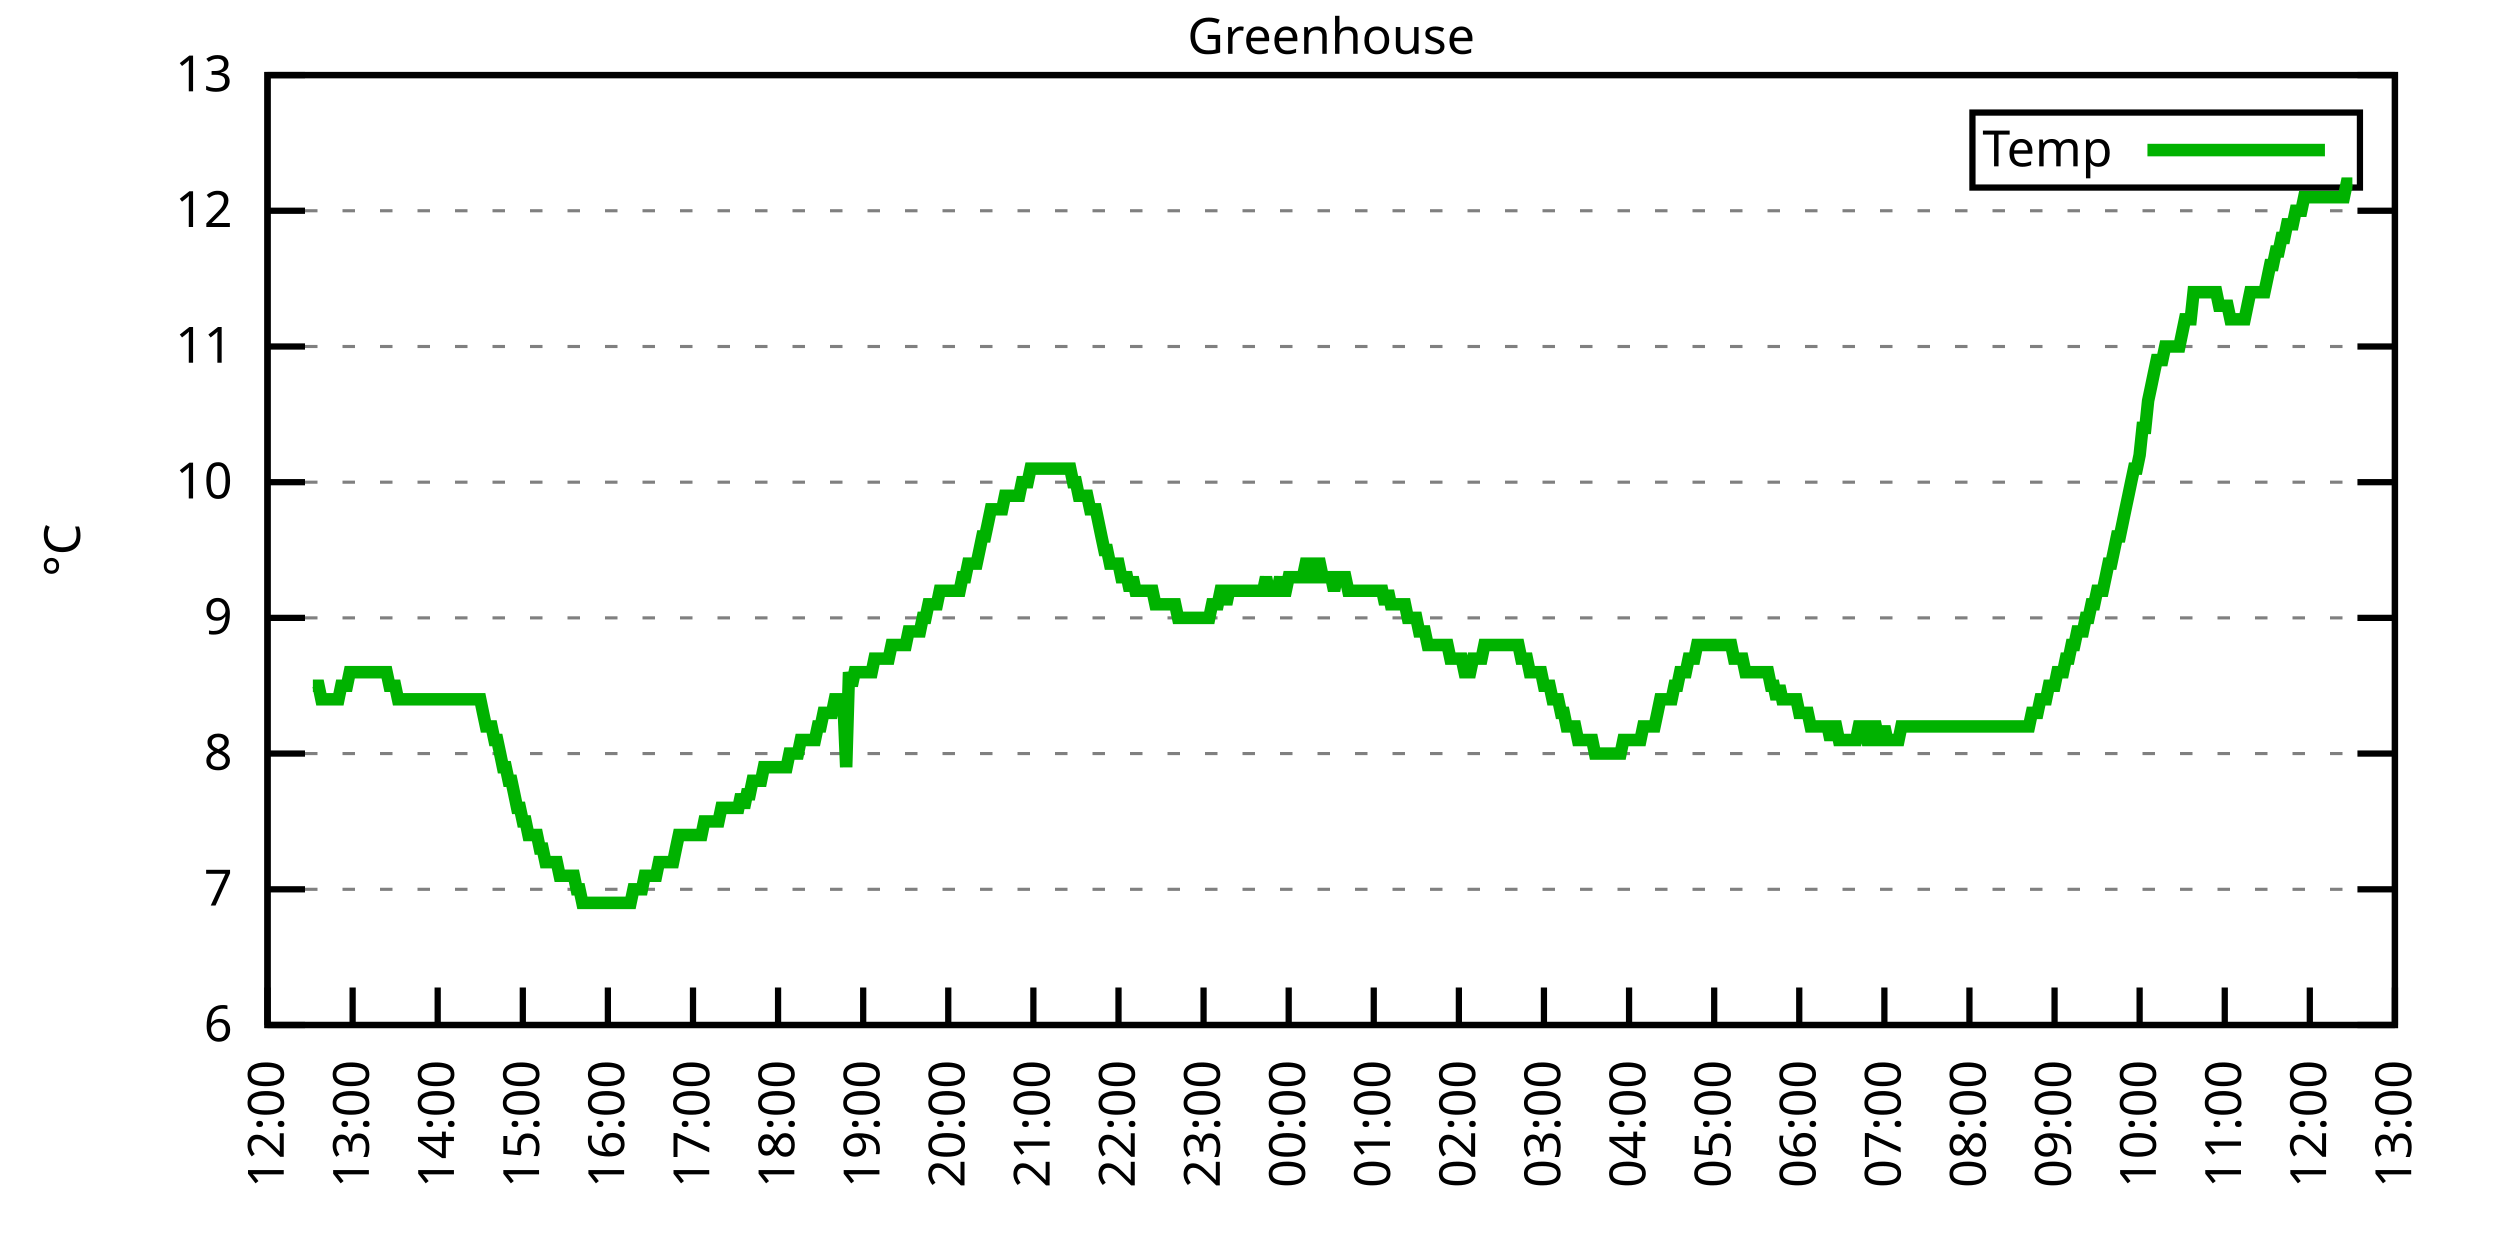
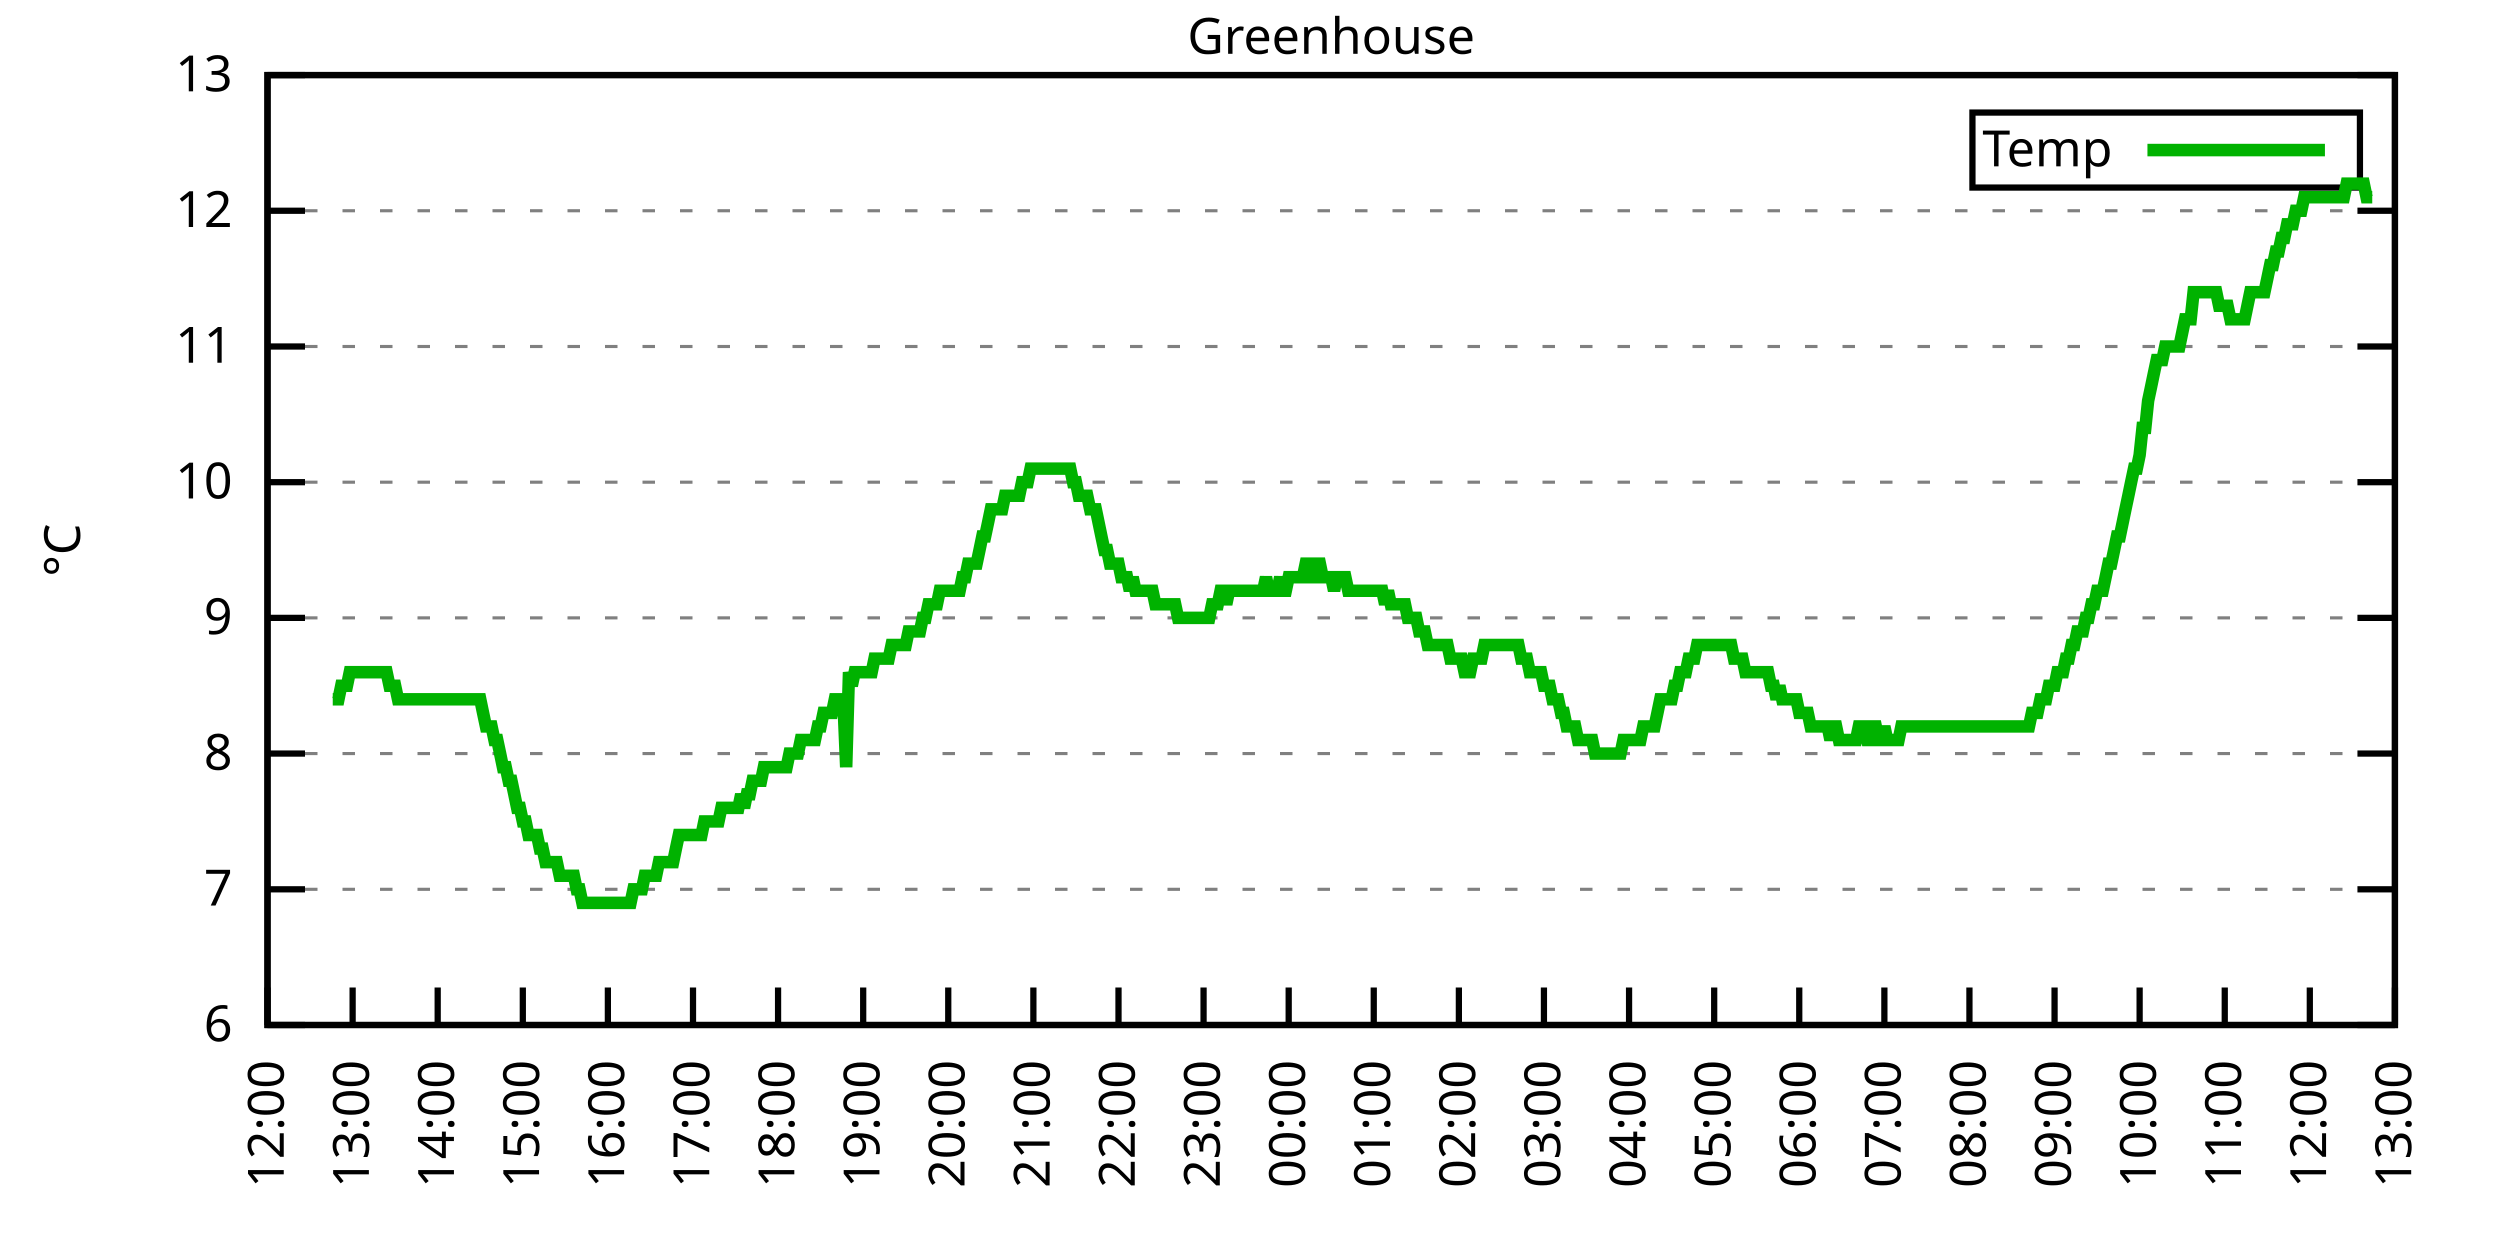
<svg xmlns="http://www.w3.org/2000/svg" xmlns:xlink="http://www.w3.org/1999/xlink" width="400" height="200" viewBox="0 0 400 200">
  <g id="gnuplot_canvas">
    <rect x="0" y="0" width="400" height="200" fill="none" />
    <defs>
      <circle id="gpDot" r="0.5" stroke-width="0.5" stroke="currentColor" />
      <path id="gpPt0" stroke-width="0.333" stroke="currentColor" d="M-1,0 h2 M0,-1 v2" />
      <path id="gpPt1" stroke-width="0.333" stroke="currentColor" d="M-1,-1 L1,1 M1,-1 L-1,1" />
      <path id="gpPt2" stroke-width="0.333" stroke="currentColor" d="M-1,0 L1,0 M0,-1 L0,1 M-1,-1 L1,1 M-1,1 L1,-1" />
      <rect id="gpPt3" stroke-width="0.333" stroke="currentColor" x="-1" y="-1" width="2" height="2" />
      <rect id="gpPt4" stroke-width="0.333" stroke="currentColor" fill="currentColor" x="-1" y="-1" width="2" height="2" />
      <circle id="gpPt5" stroke-width="0.333" stroke="currentColor" cx="0" cy="0" r="1" />
      <use xlink:href="#gpPt5" id="gpPt6" fill="currentColor" stroke="none" />
      <path id="gpPt7" stroke-width="0.333" stroke="currentColor" d="M0,-1.33 L-1.33,0.67 L1.33,0.67 z" />
      <use xlink:href="#gpPt7" id="gpPt8" fill="currentColor" stroke="none" />
      <use xlink:href="#gpPt7" id="gpPt9" stroke="currentColor" transform="rotate(180)" />
      <use xlink:href="#gpPt9" id="gpPt10" fill="currentColor" stroke="none" />
      <use xlink:href="#gpPt3" id="gpPt11" stroke="currentColor" transform="rotate(45)" />
      <use xlink:href="#gpPt11" id="gpPt12" fill="currentColor" stroke="none" />
      <path id="gpPt13" stroke-width="0.333" stroke="currentColor" d="M0,1.330 L1.265,0.411 L0.782,-1.067 L-0.782,-1.076 L-1.265,0.411 z" />
      <use xlink:href="#gpPt13" id="gpPt14" fill="currentColor" stroke="none" />
      <filter id="textbox" filterUnits="objectBoundingBox" x="0" y="0" height="1" width="1">
        <feFlood flood-color="white" flood-opacity="1" result="bgnd" />
        <feComposite in="SourceGraphic" in2="bgnd" operator="atop" />
      </filter>
      <filter id="greybox" filterUnits="objectBoundingBox" x="0" y="0" height="1" width="1">
        <feFlood flood-color="lightgrey" flood-opacity="1" result="grey" />
        <feComposite in="SourceGraphic" in2="grey" operator="atop" />
      </filter>
    </defs>
    <g fill="none" color="white" stroke="currentColor" stroke-width="1.00" stroke-linecap="butt" stroke-linejoin="miter">
</g>
    <g fill="none" color="black" stroke="currentColor" stroke-width="1.00" stroke-linecap="butt" stroke-linejoin="miter">
      <g stroke="none" shape-rendering="crispEdges">
        <polygon fill="rgb(255, 255, 255)" points="42.80,164.00 383.18,164.00 383.18,12.02 42.80,12.02 " />
      </g>
    </g>
    <g fill="none" color="black" stroke="currentColor" stroke-width="1.00" stroke-linecap="butt" stroke-linejoin="miter">
</g>
    <g fill="none" color="black" stroke="black" stroke-width="0.50" stroke-linecap="butt" stroke-linejoin="miter">
</g>
    <g fill="none" color="gray" stroke="currentColor" stroke-width="0.50" stroke-linecap="butt" stroke-linejoin="miter">
      <path stroke="gray" stroke-dasharray="2,4" class="gridline" d="M42.80,164.00 L383.19,164.00  " />
    </g>
    <g fill="none" color="gray" stroke="gray" stroke-width="1.00" stroke-linecap="butt" stroke-linejoin="miter">
</g>
    <g fill="none" color="black" stroke="currentColor" stroke-width="1.00" stroke-linecap="butt" stroke-linejoin="miter">
      <path stroke="black" d="M42.80,164.00 L48.80,164.00 M383.19,164.00 L377.19,164.00  " />
      <g transform="translate(37.20,166.60)" stroke="none" fill="black" font-family="Sans" font-size="8.00" text-anchor="end">
        <text>
          <tspan font-family="Sans"> 6</tspan>
        </text>
      </g>
    </g>
    <g fill="none" color="black" stroke="currentColor" stroke-width="1.00" stroke-linecap="butt" stroke-linejoin="miter">
</g>
    <g fill="none" color="black" stroke="black" stroke-width="0.50" stroke-linecap="butt" stroke-linejoin="miter">
</g>
    <g fill="none" color="gray" stroke="currentColor" stroke-width="0.50" stroke-linecap="butt" stroke-linejoin="miter">
      <path stroke="gray" stroke-dasharray="2,4" class="gridline" d="M42.80,142.29 L383.19,142.29  " />
    </g>
    <g fill="none" color="gray" stroke="gray" stroke-width="1.00" stroke-linecap="butt" stroke-linejoin="miter">
</g>
    <g fill="none" color="black" stroke="currentColor" stroke-width="1.00" stroke-linecap="butt" stroke-linejoin="miter">
      <path stroke="black" d="M42.80,142.29 L48.80,142.29 M383.19,142.29 L377.19,142.29  " />
      <g transform="translate(37.20,144.89)" stroke="none" fill="black" font-family="Sans" font-size="8.00" text-anchor="end">
        <text>
          <tspan font-family="Sans"> 7</tspan>
        </text>
      </g>
    </g>
    <g fill="none" color="black" stroke="currentColor" stroke-width="1.00" stroke-linecap="butt" stroke-linejoin="miter">
</g>
    <g fill="none" color="black" stroke="black" stroke-width="0.50" stroke-linecap="butt" stroke-linejoin="miter">
</g>
    <g fill="none" color="gray" stroke="currentColor" stroke-width="0.50" stroke-linecap="butt" stroke-linejoin="miter">
      <path stroke="gray" stroke-dasharray="2,4" class="gridline" d="M42.80,120.57 L383.19,120.57  " />
    </g>
    <g fill="none" color="gray" stroke="gray" stroke-width="1.00" stroke-linecap="butt" stroke-linejoin="miter">
</g>
    <g fill="none" color="black" stroke="currentColor" stroke-width="1.00" stroke-linecap="butt" stroke-linejoin="miter">
      <path stroke="black" d="M42.80,120.57 L48.80,120.57 M383.19,120.57 L377.19,120.57  " />
      <g transform="translate(37.20,123.17)" stroke="none" fill="black" font-family="Sans" font-size="8.00" text-anchor="end">
        <text>
          <tspan font-family="Sans"> 8</tspan>
        </text>
      </g>
    </g>
    <g fill="none" color="black" stroke="currentColor" stroke-width="1.00" stroke-linecap="butt" stroke-linejoin="miter">
</g>
    <g fill="none" color="black" stroke="black" stroke-width="0.50" stroke-linecap="butt" stroke-linejoin="miter">
</g>
    <g fill="none" color="gray" stroke="currentColor" stroke-width="0.50" stroke-linecap="butt" stroke-linejoin="miter">
      <path stroke="gray" stroke-dasharray="2,4" class="gridline" d="M42.80,98.86 L383.19,98.86  " />
    </g>
    <g fill="none" color="gray" stroke="gray" stroke-width="1.00" stroke-linecap="butt" stroke-linejoin="miter">
</g>
    <g fill="none" color="black" stroke="currentColor" stroke-width="1.00" stroke-linecap="butt" stroke-linejoin="miter">
      <path stroke="black" d="M42.80,98.86 L48.80,98.86 M383.19,98.86 L377.19,98.86  " />
      <g transform="translate(37.20,101.46)" stroke="none" fill="black" font-family="Sans" font-size="8.00" text-anchor="end">
        <text>
          <tspan font-family="Sans"> 9</tspan>
        </text>
      </g>
    </g>
    <g fill="none" color="black" stroke="currentColor" stroke-width="1.00" stroke-linecap="butt" stroke-linejoin="miter">
</g>
    <g fill="none" color="black" stroke="black" stroke-width="0.50" stroke-linecap="butt" stroke-linejoin="miter">
</g>
    <g fill="none" color="gray" stroke="currentColor" stroke-width="0.50" stroke-linecap="butt" stroke-linejoin="miter">
      <path stroke="gray" stroke-dasharray="2,4" class="gridline" d="M42.80,77.15 L383.19,77.15  " />
    </g>
    <g fill="none" color="gray" stroke="gray" stroke-width="1.00" stroke-linecap="butt" stroke-linejoin="miter">
</g>
    <g fill="none" color="black" stroke="currentColor" stroke-width="1.00" stroke-linecap="butt" stroke-linejoin="miter">
      <path stroke="black" d="M42.80,77.15 L48.80,77.15 M383.19,77.15 L377.19,77.15  " />
      <g transform="translate(37.20,79.75)" stroke="none" fill="black" font-family="Sans" font-size="8.00" text-anchor="end">
        <text>
          <tspan font-family="Sans"> 10</tspan>
        </text>
      </g>
    </g>
    <g fill="none" color="black" stroke="currentColor" stroke-width="1.00" stroke-linecap="butt" stroke-linejoin="miter">
</g>
    <g fill="none" color="black" stroke="black" stroke-width="0.50" stroke-linecap="butt" stroke-linejoin="miter">
</g>
    <g fill="none" color="gray" stroke="currentColor" stroke-width="0.50" stroke-linecap="butt" stroke-linejoin="miter">
      <path stroke="gray" stroke-dasharray="2,4" class="gridline" d="M42.80,55.44 L383.19,55.44  " />
    </g>
    <g fill="none" color="gray" stroke="gray" stroke-width="1.00" stroke-linecap="butt" stroke-linejoin="miter">
</g>
    <g fill="none" color="black" stroke="currentColor" stroke-width="1.00" stroke-linecap="butt" stroke-linejoin="miter">
      <path stroke="black" d="M42.80,55.44 L48.80,55.44 M383.19,55.44 L377.19,55.44  " />
      <g transform="translate(37.20,58.04)" stroke="none" fill="black" font-family="Sans" font-size="8.00" text-anchor="end">
        <text>
          <tspan font-family="Sans"> 11</tspan>
        </text>
      </g>
    </g>
    <g fill="none" color="black" stroke="currentColor" stroke-width="1.00" stroke-linecap="butt" stroke-linejoin="miter">
</g>
    <g fill="none" color="black" stroke="black" stroke-width="0.50" stroke-linecap="butt" stroke-linejoin="miter">
</g>
    <g fill="none" color="gray" stroke="currentColor" stroke-width="0.50" stroke-linecap="butt" stroke-linejoin="miter">
      <path stroke="gray" stroke-dasharray="2,4" class="gridline" d="M42.80,33.72 L383.19,33.72  " />
    </g>
    <g fill="none" color="gray" stroke="gray" stroke-width="1.00" stroke-linecap="butt" stroke-linejoin="miter">
</g>
    <g fill="none" color="black" stroke="currentColor" stroke-width="1.00" stroke-linecap="butt" stroke-linejoin="miter">
      <path stroke="black" d="M42.80,33.72 L48.80,33.72 M383.19,33.72 L377.19,33.72  " />
      <g transform="translate(37.20,36.32)" stroke="none" fill="black" font-family="Sans" font-size="8.00" text-anchor="end">
        <text>
          <tspan font-family="Sans"> 12</tspan>
        </text>
      </g>
    </g>
    <g fill="none" color="black" stroke="currentColor" stroke-width="1.00" stroke-linecap="butt" stroke-linejoin="miter">
</g>
    <g fill="none" color="black" stroke="black" stroke-width="0.50" stroke-linecap="butt" stroke-linejoin="miter">
</g>
    <g fill="none" color="gray" stroke="currentColor" stroke-width="0.50" stroke-linecap="butt" stroke-linejoin="miter">
      <path stroke="gray" stroke-dasharray="2,4" class="gridline" d="M42.80,12.01 L383.19,12.01  " />
    </g>
    <g fill="none" color="gray" stroke="gray" stroke-width="1.00" stroke-linecap="butt" stroke-linejoin="miter">
</g>
    <g fill="none" color="black" stroke="currentColor" stroke-width="1.00" stroke-linecap="butt" stroke-linejoin="miter">
      <path stroke="black" d="M42.80,12.01 L48.80,12.01 M383.19,12.01 L377.19,12.01  " />
      <g transform="translate(37.20,14.61)" stroke="none" fill="black" font-family="Sans" font-size="8.00" text-anchor="end">
        <text>
          <tspan font-family="Sans"> 13</tspan>
        </text>
      </g>
    </g>
    <g fill="none" color="black" stroke="currentColor" stroke-width="1.00" stroke-linecap="butt" stroke-linejoin="miter">
      <path stroke="black" d="M42.80,164.00 L42.80,158.00  " />
      <g transform="translate(45.40,169.60) rotate(270.00)" stroke="none" fill="black" font-family="Sans" font-size="8.00" text-anchor="end">
        <text>
          <tspan font-family="Sans">12:00</tspan>
        </text>
      </g>
    </g>
    <g fill="none" color="black" stroke="currentColor" stroke-width="1.00" stroke-linecap="butt" stroke-linejoin="miter">
      <path stroke="black" d="M56.42,164.00 L56.42,158.00  " />
      <g transform="translate(59.02,169.60) rotate(270.00)" stroke="none" fill="black" font-family="Sans" font-size="8.00" text-anchor="end">
        <text>
          <tspan font-family="Sans">13:00</tspan>
        </text>
      </g>
    </g>
    <g fill="none" color="black" stroke="currentColor" stroke-width="1.00" stroke-linecap="butt" stroke-linejoin="miter">
      <path stroke="black" d="M70.03,164.00 L70.03,158.00  " />
      <g transform="translate(72.63,169.60) rotate(270.00)" stroke="none" fill="black" font-family="Sans" font-size="8.00" text-anchor="end">
        <text>
          <tspan font-family="Sans">14:00</tspan>
        </text>
      </g>
    </g>
    <g fill="none" color="black" stroke="currentColor" stroke-width="1.00" stroke-linecap="butt" stroke-linejoin="miter">
      <path stroke="black" d="M83.65,164.00 L83.65,158.00  " />
      <g transform="translate(86.25,169.60) rotate(270.00)" stroke="none" fill="black" font-family="Sans" font-size="8.00" text-anchor="end">
        <text>
          <tspan font-family="Sans">15:00</tspan>
        </text>
      </g>
    </g>
    <g fill="none" color="black" stroke="currentColor" stroke-width="1.00" stroke-linecap="butt" stroke-linejoin="miter">
      <path stroke="black" d="M97.26,164.00 L97.26,158.00  " />
      <g transform="translate(99.86,169.60) rotate(270.00)" stroke="none" fill="black" font-family="Sans" font-size="8.00" text-anchor="end">
        <text>
          <tspan font-family="Sans">16:00</tspan>
        </text>
      </g>
    </g>
    <g fill="none" color="black" stroke="currentColor" stroke-width="1.00" stroke-linecap="butt" stroke-linejoin="miter">
      <path stroke="black" d="M110.88,164.00 L110.88,158.00  " />
      <g transform="translate(113.48,169.60) rotate(270.00)" stroke="none" fill="black" font-family="Sans" font-size="8.00" text-anchor="end">
        <text>
          <tspan font-family="Sans">17:00</tspan>
        </text>
      </g>
    </g>
    <g fill="none" color="black" stroke="currentColor" stroke-width="1.00" stroke-linecap="butt" stroke-linejoin="miter">
      <path stroke="black" d="M124.49,164.00 L124.49,158.00  " />
      <g transform="translate(127.09,169.60) rotate(270.00)" stroke="none" fill="black" font-family="Sans" font-size="8.00" text-anchor="end">
        <text>
          <tspan font-family="Sans">18:00</tspan>
        </text>
      </g>
    </g>
    <g fill="none" color="black" stroke="currentColor" stroke-width="1.00" stroke-linecap="butt" stroke-linejoin="miter">
      <path stroke="black" d="M138.11,164.00 L138.11,158.00  " />
      <g transform="translate(140.71,169.60) rotate(270.00)" stroke="none" fill="black" font-family="Sans" font-size="8.00" text-anchor="end">
        <text>
          <tspan font-family="Sans">19:00</tspan>
        </text>
      </g>
    </g>
    <g fill="none" color="black" stroke="currentColor" stroke-width="1.00" stroke-linecap="butt" stroke-linejoin="miter">
      <path stroke="black" d="M151.72,164.00 L151.72,158.00  " />
      <g transform="translate(154.32,169.60) rotate(270.00)" stroke="none" fill="black" font-family="Sans" font-size="8.00" text-anchor="end">
        <text>
          <tspan font-family="Sans">20:00</tspan>
        </text>
      </g>
    </g>
    <g fill="none" color="black" stroke="currentColor" stroke-width="1.00" stroke-linecap="butt" stroke-linejoin="miter">
      <path stroke="black" d="M165.34,164.00 L165.34,158.00  " />
      <g transform="translate(167.94,169.60) rotate(270.00)" stroke="none" fill="black" font-family="Sans" font-size="8.00" text-anchor="end">
        <text>
          <tspan font-family="Sans">21:00</tspan>
        </text>
      </g>
    </g>
    <g fill="none" color="black" stroke="currentColor" stroke-width="1.00" stroke-linecap="butt" stroke-linejoin="miter">
      <path stroke="black" d="M178.96,164.00 L178.96,158.00  " />
      <g transform="translate(181.56,169.60) rotate(270.00)" stroke="none" fill="black" font-family="Sans" font-size="8.00" text-anchor="end">
        <text>
          <tspan font-family="Sans">22:00</tspan>
        </text>
      </g>
    </g>
    <g fill="none" color="black" stroke="currentColor" stroke-width="1.00" stroke-linecap="butt" stroke-linejoin="miter">
      <path stroke="black" d="M192.57,164.00 L192.57,158.00  " />
      <g transform="translate(195.17,169.60) rotate(270.00)" stroke="none" fill="black" font-family="Sans" font-size="8.00" text-anchor="end">
        <text>
          <tspan font-family="Sans">23:00</tspan>
        </text>
      </g>
    </g>
    <g fill="none" color="black" stroke="currentColor" stroke-width="1.00" stroke-linecap="butt" stroke-linejoin="miter">
      <path stroke="black" d="M206.19,164.00 L206.19,158.00  " />
      <g transform="translate(208.79,169.60) rotate(270.00)" stroke="none" fill="black" font-family="Sans" font-size="8.00" text-anchor="end">
        <text>
          <tspan font-family="Sans">00:00</tspan>
        </text>
      </g>
    </g>
    <g fill="none" color="black" stroke="currentColor" stroke-width="1.00" stroke-linecap="butt" stroke-linejoin="miter">
      <path stroke="black" d="M219.80,164.00 L219.80,158.00  " />
      <g transform="translate(222.40,169.60) rotate(270.00)" stroke="none" fill="black" font-family="Sans" font-size="8.00" text-anchor="end">
        <text>
          <tspan font-family="Sans">01:00</tspan>
        </text>
      </g>
    </g>
    <g fill="none" color="black" stroke="currentColor" stroke-width="1.00" stroke-linecap="butt" stroke-linejoin="miter">
      <path stroke="black" d="M233.42,164.00 L233.42,158.00  " />
      <g transform="translate(236.02,169.60) rotate(270.00)" stroke="none" fill="black" font-family="Sans" font-size="8.00" text-anchor="end">
        <text>
          <tspan font-family="Sans">02:00</tspan>
        </text>
      </g>
    </g>
    <g fill="none" color="black" stroke="currentColor" stroke-width="1.00" stroke-linecap="butt" stroke-linejoin="miter">
      <path stroke="black" d="M247.03,164.00 L247.03,158.00  " />
      <g transform="translate(249.63,169.60) rotate(270.00)" stroke="none" fill="black" font-family="Sans" font-size="8.00" text-anchor="end">
        <text>
          <tspan font-family="Sans">03:00</tspan>
        </text>
      </g>
    </g>
    <g fill="none" color="black" stroke="currentColor" stroke-width="1.00" stroke-linecap="butt" stroke-linejoin="miter">
      <path stroke="black" d="M260.65,164.00 L260.65,158.00  " />
      <g transform="translate(263.25,169.60) rotate(270.00)" stroke="none" fill="black" font-family="Sans" font-size="8.00" text-anchor="end">
        <text>
          <tspan font-family="Sans">04:00</tspan>
        </text>
      </g>
    </g>
    <g fill="none" color="black" stroke="currentColor" stroke-width="1.00" stroke-linecap="butt" stroke-linejoin="miter">
      <path stroke="black" d="M274.27,164.00 L274.27,158.00  " />
      <g transform="translate(276.87,169.60) rotate(270.00)" stroke="none" fill="black" font-family="Sans" font-size="8.00" text-anchor="end">
        <text>
          <tspan font-family="Sans">05:00</tspan>
        </text>
      </g>
    </g>
    <g fill="none" color="black" stroke="currentColor" stroke-width="1.00" stroke-linecap="butt" stroke-linejoin="miter">
      <path stroke="black" d="M287.88,164.00 L287.88,158.00  " />
      <g transform="translate(290.48,169.60) rotate(270.00)" stroke="none" fill="black" font-family="Sans" font-size="8.00" text-anchor="end">
        <text>
          <tspan font-family="Sans">06:00</tspan>
        </text>
      </g>
    </g>
    <g fill="none" color="black" stroke="currentColor" stroke-width="1.00" stroke-linecap="butt" stroke-linejoin="miter">
      <path stroke="black" d="M301.50,164.00 L301.50,158.00  " />
      <g transform="translate(304.10,169.60) rotate(270.00)" stroke="none" fill="black" font-family="Sans" font-size="8.00" text-anchor="end">
        <text>
          <tspan font-family="Sans">07:00</tspan>
        </text>
      </g>
    </g>
    <g fill="none" color="black" stroke="currentColor" stroke-width="1.00" stroke-linecap="butt" stroke-linejoin="miter">
      <path stroke="black" d="M315.11,164.00 L315.11,158.00  " />
      <g transform="translate(317.71,169.60) rotate(270.00)" stroke="none" fill="black" font-family="Sans" font-size="8.00" text-anchor="end">
        <text>
          <tspan font-family="Sans">08:00</tspan>
        </text>
      </g>
    </g>
    <g fill="none" color="black" stroke="currentColor" stroke-width="1.00" stroke-linecap="butt" stroke-linejoin="miter">
      <path stroke="black" d="M328.73,164.00 L328.73,158.00  " />
      <g transform="translate(331.33,169.60) rotate(270.00)" stroke="none" fill="black" font-family="Sans" font-size="8.00" text-anchor="end">
        <text>
          <tspan font-family="Sans">09:00</tspan>
        </text>
      </g>
    </g>
    <g fill="none" color="black" stroke="currentColor" stroke-width="1.00" stroke-linecap="butt" stroke-linejoin="miter">
      <path stroke="black" d="M342.34,164.00 L342.34,158.00  " />
      <g transform="translate(344.94,169.60) rotate(270.00)" stroke="none" fill="black" font-family="Sans" font-size="8.00" text-anchor="end">
        <text>
          <tspan font-family="Sans">10:00</tspan>
        </text>
      </g>
    </g>
    <g fill="none" color="black" stroke="currentColor" stroke-width="1.00" stroke-linecap="butt" stroke-linejoin="miter">
      <path stroke="black" d="M355.96,164.00 L355.96,158.00  " />
      <g transform="translate(358.56,169.60) rotate(270.00)" stroke="none" fill="black" font-family="Sans" font-size="8.00" text-anchor="end">
        <text>
          <tspan font-family="Sans">11:00</tspan>
        </text>
      </g>
    </g>
    <g fill="none" color="black" stroke="currentColor" stroke-width="1.00" stroke-linecap="butt" stroke-linejoin="miter">
      <path stroke="black" d="M369.57,164.00 L369.57,158.00  " />
      <g transform="translate(372.17,169.60) rotate(270.00)" stroke="none" fill="black" font-family="Sans" font-size="8.00" text-anchor="end">
        <text>
          <tspan font-family="Sans">12:00</tspan>
        </text>
      </g>
    </g>
    <g fill="none" color="black" stroke="currentColor" stroke-width="1.00" stroke-linecap="butt" stroke-linejoin="miter">
      <path stroke="black" d="M383.19,164.00 L383.19,158.00  " />
      <g transform="translate(385.79,169.60) rotate(270.00)" stroke="none" fill="black" font-family="Sans" font-size="8.00" text-anchor="end">
        <text>
          <tspan font-family="Sans">13:00</tspan>
        </text>
      </g>
    </g>
    <g fill="none" color="black" stroke="currentColor" stroke-width="1.00" stroke-linecap="butt" stroke-linejoin="miter">
</g>
    <g fill="none" color="black" stroke="currentColor" stroke-width="1.00" stroke-linecap="butt" stroke-linejoin="miter">
      <path stroke="black" d="M42.80,12.01 L42.80,164.00 L383.19,164.00 L383.19,12.01 L42.80,12.01 Z  " />
    </g>
    <g fill="none" color="black" stroke="currentColor" stroke-width="1.00" stroke-linecap="butt" stroke-linejoin="miter">
</g>
    <g fill="none" color="black" stroke="currentColor" stroke-width="1.00" stroke-linecap="butt" stroke-linejoin="miter">
      <path stroke="black" d="M315.59,30.01 L315.59,18.01 L377.59,18.01 L377.59,30.01 L315.59,30.01 Z  " />
    </g>
    <g id="Greenhouse_plot_1">
      <g fill="none" color="white" stroke="black" stroke-width="2.00" stroke-linecap="butt" stroke-linejoin="miter">
</g>
      <g fill="none" color="black" stroke="currentColor" stroke-width="2.00" stroke-linecap="butt" stroke-linejoin="miter">
        <g transform="translate(337.99,26.61)" stroke="none" fill="black" font-family="Sans" font-size="8.00" text-anchor="end">
          <text>
            <tspan font-family="Sans">Temp</tspan>
          </text>
        </g>
      </g>
      <g fill="none" color="black" stroke="currentColor" stroke-width="2.00" stroke-linecap="butt" stroke-linejoin="miter">
-         <path stroke="rgb(  0, 178,   0)" d="M343.59,24.01 L371.99,24.01 M50.06,109.72 L50.52,109.72 L50.97,109.72 L51.42,111.89 L51.88,111.89 L52.33,111.89   L52.78,111.89 L53.24,111.89 L53.69,111.89 L54.15,111.89 L54.60,109.72 L55.05,109.72 L55.51,109.72 L55.96,107.55   L56.42,107.55 L56.87,107.55 L57.32,107.55 L57.78,107.55 L58.23,107.55 L58.68,107.55 L59.14,107.55 L59.59,107.55   L60.05,107.55 L60.50,107.55 L60.95,107.55 L61.41,107.55 L61.86,107.55 L62.32,109.72 L62.77,109.72 L63.22,109.72   L63.68,111.89 L64.13,111.89 L64.58,111.89 L65.04,111.89 L65.49,111.89 L65.95,111.89 L66.40,111.89 L66.85,111.89   L67.31,111.89 L67.76,111.89 L68.22,111.89 L68.67,111.89 L69.12,111.89 L69.58,111.89 L70.03,111.89 L70.49,111.89   L70.94,111.89 L71.39,111.89 L71.85,111.89 L72.30,111.89 L72.75,111.89 L73.21,111.89 L73.66,111.89 L74.12,111.89   L74.57,111.89 L75.02,111.89 L75.48,111.89 L75.93,111.89 L76.39,111.89 L76.84,111.89 L77.29,114.06 L77.75,116.23   L78.20,116.23 L78.65,116.23 L79.11,118.40 L79.56,118.40 L80.02,120.57 L80.47,122.75 L80.92,122.75 L81.38,124.92   L81.83,124.92 L82.29,127.09 L82.74,129.26 L83.19,129.26 L83.65,131.43 L84.10,131.43 L84.55,133.60 L85.01,133.60   L85.46,133.60 L85.92,133.60 L86.37,135.77 L86.82,135.77 L87.28,137.94 L87.73,137.94 L88.19,137.94 L88.64,137.94   L89.09,137.94 L89.55,140.12 L90.00,140.12 L90.45,140.12 L90.91,140.12 L91.36,140.12 L91.82,140.12 L92.27,142.29   L92.72,142.29 L93.18,144.46 L93.63,144.46 L94.09,144.46 L94.54,144.46 L94.99,144.46 L95.45,144.46 L95.90,144.46   L96.35,144.46 L96.81,144.46 L97.26,144.46 L97.72,144.46 L98.17,144.46 L98.62,144.46 L99.08,144.46 L99.53,144.46   L99.99,144.46 L100.44,144.46 L100.89,144.46 L101.35,142.29 L101.80,142.29 L102.25,142.29 L102.71,142.29 L103.16,140.12   L103.62,140.12 L104.07,140.12 L104.52,140.12 L104.98,140.12 L105.43,137.94 L105.89,137.94 L106.34,137.94 L106.79,137.94   L107.25,137.94 L107.70,137.94 L108.15,135.77 L108.61,133.60 L109.06,133.60 L109.52,133.60 L109.97,133.60 L110.42,133.60   L110.88,133.60 L111.33,133.60 L111.79,133.60 L112.24,133.60 L112.69,131.43 L113.15,131.43 L113.60,131.43 L114.05,131.43   L114.51,131.43 L114.96,131.43 L115.42,129.26 L115.87,129.26 L116.32,129.26 L116.78,129.26 L117.23,129.26 L117.69,129.26   L118.14,129.26 L118.59,127.09 L119.05,129.26 L119.50,127.09 L119.96,127.09 L120.41,124.92 L120.86,124.92 L121.32,124.92   L121.77,124.92 L122.22,122.75 L122.68,122.75 L123.13,122.75 L123.59,122.75 L124.04,122.75 L124.49,122.75 L124.95,122.75   L125.40,122.75 L125.86,122.75 L126.31,120.57 L126.76,120.57 L127.22,120.57 L127.67,120.57 L128.12,118.40 L128.58,118.40   L129.03,118.40 L129.49,118.40 L129.94,118.40 L130.39,118.40 L130.85,116.23 L131.30,116.23 L131.76,114.06 L132.21,114.06   L132.66,114.06 L133.12,114.06 L133.57,111.89 L134.02,111.89 L134.48,111.89 L134.93,111.89 L135.39,122.75 L135.84,107.55   L136.29,109.72 L136.75,107.55 L137.20,107.55 L137.66,107.55 L138.11,107.55 L138.56,107.55 L139.02,107.55 L139.47,107.55   L139.92,105.38 L140.38,105.38 L140.83,105.38 L141.29,105.38 L141.74,105.38 L142.19,105.38 L142.65,103.20 L143.10,103.20   L143.56,103.20 L144.01,103.20 L144.46,103.20 L144.92,103.20 L145.37,101.03 L145.82,101.03 L146.28,101.03 L146.73,101.03   L147.19,101.03 L147.64,98.86 L148.09,98.86 L148.55,96.69 L149.00,96.69 L149.46,96.69 L149.91,96.69 L150.36,94.52   L150.82,94.52 L151.27,94.52 L151.72,94.52 L152.18,94.52 L152.63,94.52 L153.09,94.52 L153.54,94.52 L153.99,92.35   L154.45,92.35 L154.90,90.18 L155.36,90.18 L155.81,90.18 L156.26,90.18 L156.72,88.00 L157.17,85.83 L157.62,85.83   L158.08,83.66 L158.53,81.49 L158.99,81.49 L159.44,81.49 L159.89,81.49 L160.35,81.49 L160.80,79.32 L161.26,79.32   L161.71,79.32 L162.16,79.32 L162.62,79.32 L163.07,79.32 L163.52,77.15 L163.98,77.15 L164.43,77.15 L164.89,74.98   L165.34,74.98 L165.79,74.98 L166.25,74.98 L166.70,74.98 L167.16,74.98 L167.61,74.98 L168.06,74.98 L168.52,74.98   L168.97,74.98 L169.43,74.98 L169.88,74.98 L170.33,74.98 L170.79,74.98 L171.24,74.98 L171.69,77.15 L172.15,77.15   L172.60,79.32 L173.06,79.32 L173.51,79.32 L173.96,79.32 L174.42,81.49 L174.87,81.49 L175.33,81.49 L175.78,83.66   L176.23,85.83 L176.69,88.00 L177.14,88.00 L177.59,90.18 L178.05,90.18 L178.50,90.18 L178.96,90.18 L179.41,92.35   L179.86,92.35 L180.32,92.35 L180.77,94.52 L181.23,92.35 L181.68,94.52 L182.13,94.52 L182.59,94.52 L183.04,94.52   L183.49,94.52 L183.95,94.52 L184.40,94.52 L184.86,96.69 L185.31,96.69 L185.76,96.69 L186.22,96.69 L186.67,96.69   L187.13,96.69 L187.58,96.69 L188.03,96.69 L188.49,98.86 L188.94,98.86 L189.39,98.86 L189.85,98.86 L190.30,98.86   L190.76,98.86 L191.21,98.86 L191.66,98.86 L192.12,98.86 L192.57,98.86 L193.03,98.86 L193.48,98.86 L193.93,96.69   L194.39,96.69 L194.84,96.69 L195.29,94.52 L195.75,94.52 L196.20,96.69 L196.66,94.52 L197.11,94.52 L197.56,94.52   L198.02,94.52 L198.47,94.52 L198.93,94.52 L199.38,94.52 L199.83,94.52 L200.29,94.52 L200.74,94.52 L201.19,94.52   L201.65,94.52 L202.10,94.52 L202.56,92.35 L203.01,94.52 L203.46,94.52 L203.92,94.52 L204.37,94.52 L204.83,92.35   L205.28,94.52 L205.73,94.52 L206.19,92.35 L206.64,92.35 L207.09,92.35 L207.55,92.35 L208.00,92.35 L208.46,92.35   L208.91,90.18 L209.36,90.18 L209.82,92.35 L210.27,92.35 L210.73,90.18 L211.18,90.18 L211.63,92.35 L212.09,92.35   L212.54,92.35 L213.00,92.35 L213.45,94.52 L213.90,92.35 L214.36,92.35 L214.81,92.35 L215.26,92.35 L215.72,94.52   L216.17,94.52 L216.63,94.52 L217.08,94.52 L217.53,94.52 L217.99,94.52 L218.44,94.52 L218.90,94.52 L219.35,94.52   L219.80,94.52 L220.26,94.52 L220.71,94.52 L221.16,94.52 L221.62,96.69 L222.07,94.52 L222.53,96.69 L222.98,96.69   L223.43,96.69 L223.89,96.69 L224.34,96.69 L224.80,96.69 L225.25,98.86 L225.70,98.86 L226.16,98.86 L226.61,98.86   L227.06,101.03 L227.52,101.03 L227.97,101.03 L228.43,103.20 L228.88,103.20 L229.33,103.20 L229.79,103.20 L230.24,103.20   L230.70,103.20 L231.15,103.20 L231.60,103.20 L232.06,105.38 L232.51,105.38 L232.96,105.38 L233.42,105.38 L233.87,105.38   L234.33,107.55 L234.78,107.55 L235.23,107.55 L235.69,105.38 L236.14,105.38 L236.60,105.38 L237.05,105.38 L237.50,103.20   L237.96,103.20 L238.41,103.20 L238.86,103.20 L239.32,103.20 L239.77,103.20 L240.23,103.20 L240.68,103.20 L241.13,103.20   L241.59,103.20 L242.04,103.20 L242.50,103.20 L242.95,103.20 L243.40,105.38 L243.86,105.38 L244.31,105.38 L244.76,107.55   L245.22,107.55 L245.67,107.55 L246.13,107.55 L246.58,107.55 L247.03,109.72 L247.49,109.72 L247.94,109.72 L248.40,111.89   L248.85,111.89 L249.30,111.89 L249.76,114.06 L250.21,114.06 L250.66,116.23 L251.12,116.23 L251.57,116.23 L252.03,116.23   L252.48,118.40 L252.93,118.40 L253.39,118.40 L253.84,118.40 L254.30,118.40 L254.75,118.40 L255.20,120.57 L255.66,120.57   L256.11,120.57 L256.56,120.57 L257.02,120.57 L257.47,120.57 L257.93,120.57 L258.38,120.57 L258.83,120.57 L259.29,120.57   L259.74,118.40 L260.20,118.40 L260.65,118.40 L261.10,118.40 L261.56,118.40 L262.01,118.40 L262.47,118.40 L262.92,116.23   L263.37,116.23 L263.83,116.23 L264.28,116.23 L264.73,116.23 L265.19,114.06 L265.64,111.89 L266.10,111.89 L266.55,111.89   L267.00,111.89 L267.46,111.89 L267.91,109.72 L268.37,109.72 L268.82,107.55 L269.27,107.55 L269.73,107.55 L270.18,105.38   L270.63,105.38 L271.09,105.38 L271.54,103.20 L272.00,103.20 L272.45,103.20 L272.90,103.20 L273.36,103.20 L273.81,103.20   L274.27,103.20 L274.72,103.20 L275.17,103.20 L275.63,103.20 L276.08,103.20 L276.53,103.20 L276.99,103.20 L277.44,105.38   L277.90,105.38 L278.35,105.38 L278.80,105.38 L279.26,107.55 L279.71,107.55 L280.17,107.55 L280.62,107.55 L281.07,107.55   L281.53,107.55 L281.98,107.55 L282.43,107.55 L282.89,107.55 L283.34,109.72 L283.80,109.72 L284.25,111.89 L284.70,109.72   L285.16,111.89 L285.61,111.89 L286.07,111.89 L286.52,111.89 L286.97,111.89 L287.43,111.89 L287.88,114.06 L288.33,114.06   L288.79,114.06 L289.24,114.06 L289.70,116.23 L290.15,116.23 L290.60,116.23 L291.06,116.23 L291.51,116.23 L291.97,116.23   L292.42,116.23 L292.87,118.40 L293.33,116.23 L293.78,116.23 L294.23,118.40 L294.69,118.40 L295.14,118.40 L295.60,118.40   L296.05,118.40 L296.50,118.40 L296.96,118.40 L297.41,116.23 L297.87,116.23 L298.32,116.23 L298.77,118.40 L299.23,118.40   L299.68,116.23 L300.13,116.23 L300.59,118.40 L301.04,118.40 L301.50,116.23 L301.95,118.40 L302.40,118.40 L302.86,118.40   L303.31,118.40 L303.77,118.40 L304.22,116.23 L304.67,116.23 L305.13,116.23 L305.58,116.23 L306.03,116.23 L306.49,116.23   L306.94,116.23 L307.40,116.23 L307.85,116.23 L308.30,116.23 L308.76,116.23 L309.21,116.23 L309.67,116.23 L310.12,116.23   L310.57,116.23 L311.03,116.23 L311.48,116.23 L311.94,116.23 L312.39,116.23 L312.84,116.23 L313.30,116.23 L313.75,116.23   L314.20,116.23 L314.66,116.23 L315.11,116.23 L315.57,116.23 L316.02,116.23 L316.47,116.23 L316.93,116.23 L317.38,116.23   L317.84,116.23 L318.29,116.23 L318.74,116.23 L319.20,116.23 L319.65,116.23 L320.10,116.23 L320.56,116.23 L321.01,116.23   L321.47,116.23 L321.92,116.23 L322.37,116.23 L322.83,116.23 L323.28,116.23 L323.74,116.23 L324.19,116.23 L324.64,116.23   L325.10,114.06 L325.55,114.06 L326.00,114.06 L326.46,111.89 L326.91,111.89 L327.37,111.89 L327.82,109.72 L328.27,109.72   L328.73,109.72 L329.18,107.55 L329.64,107.55 L330.09,107.55 L330.54,105.38 L331.00,105.38 L331.45,103.20 L331.90,103.20   L332.36,101.03 L332.81,101.03 L333.27,101.03 L333.72,98.86 L334.17,98.86 L334.63,96.69 L335.08,96.69 L335.54,94.52   L335.99,94.52 L336.44,94.52 L336.90,92.35 L337.35,90.18 L337.80,90.18 L338.26,88.00 L338.71,85.83 L339.17,85.83   L339.62,83.66 L340.07,81.49 L340.53,79.32 L340.98,77.15 L341.44,74.98 L341.89,74.98 L342.34,72.81 L342.80,68.46   L343.25,68.46 L343.70,64.12 L344.16,61.95 L344.61,59.78 L345.07,57.61 L345.52,57.61 L345.97,57.61 L346.43,55.44   L346.88,55.44 L347.34,55.44 L347.79,55.44 L348.24,55.44 L348.70,55.44 L349.15,53.26 L349.60,51.09 L350.06,51.09   L350.51,51.09 L350.97,46.75 L351.42,46.75 L351.87,46.75 L352.33,46.75 L352.78,46.75 L353.24,46.75 L353.69,46.75   L354.14,46.75 L354.60,46.75 L355.05,48.92 L355.50,48.92 L355.96,48.92 L356.41,48.92 L356.87,51.09 L357.32,51.09   L357.77,51.09 L358.23,51.09 L358.68,51.09 L359.14,51.09 L359.59,48.92 L360.04,46.75 L360.50,46.75 L360.95,46.75   L361.41,46.75 L361.86,46.75 L362.31,46.75 L362.77,44.58 L363.22,42.41 L363.67,42.41 L364.13,40.24 L364.58,40.24   L365.04,38.07 L365.49,38.07 L365.94,35.89 L366.40,35.89 L366.85,35.89 L367.31,33.72 L367.76,33.72 L368.21,33.72   L368.67,31.55 L369.12,31.55 L369.57,31.55 L370.03,31.55 L370.48,31.55 L370.94,31.55 L371.39,31.55 L371.84,31.55   L372.30,31.55 L372.75,31.55 L373.21,31.55 L373.66,31.55 L374.11,31.55 L374.57,31.55 L375.02,31.55 L375.47,29.38   L375.93,29.38 L376.38,29.38  " />
+         <path stroke="rgb(  0, 178,   0)" d="M343.59,24.01 L371.99,24.01 M53.24,111.89 L53.69,111.89 L54.15,111.89 L54.60,109.72 L55.05,109.72 L55.51,109.72   L55.96,107.55 L56.42,107.55 L56.87,107.55 L57.32,107.55 L57.78,107.55 L58.23,107.55 L58.68,107.55 L59.14,107.55   L59.59,107.55 L60.05,107.55 L60.50,107.55 L60.95,107.55 L61.41,107.55 L61.86,107.55 L62.32,109.72 L62.77,109.72   L63.22,109.72 L63.68,111.89 L64.13,111.89 L64.58,111.89 L65.04,111.89 L65.49,111.89 L65.95,111.89 L66.40,111.89   L66.85,111.89 L67.31,111.89 L67.76,111.89 L68.22,111.89 L68.67,111.89 L69.12,111.89 L69.58,111.89 L70.03,111.89   L70.49,111.89 L70.94,111.89 L71.39,111.89 L71.85,111.89 L72.30,111.89 L72.75,111.89 L73.21,111.89 L73.66,111.89   L74.12,111.89 L74.57,111.89 L75.02,111.89 L75.48,111.89 L75.93,111.89 L76.39,111.89 L76.84,111.89 L77.29,114.06   L77.75,116.23 L78.20,116.23 L78.65,116.23 L79.11,118.40 L79.56,118.40 L80.02,120.57 L80.47,122.75 L80.92,122.75   L81.38,124.92 L81.83,124.92 L82.29,127.09 L82.74,129.26 L83.19,129.26 L83.65,131.43 L84.10,131.43 L84.55,133.60   L85.01,133.60 L85.46,133.60 L85.92,133.60 L86.37,135.77 L86.82,135.77 L87.28,137.94 L87.73,137.94 L88.19,137.94   L88.64,137.94 L89.09,137.94 L89.55,140.12 L90.00,140.12 L90.45,140.12 L90.91,140.12 L91.36,140.12 L91.82,140.12   L92.27,142.29 L92.72,142.29 L93.18,144.46 L93.63,144.46 L94.09,144.46 L94.54,144.46 L94.99,144.46 L95.45,144.46   L95.90,144.46 L96.35,144.46 L96.81,144.46 L97.26,144.46 L97.72,144.46 L98.17,144.46 L98.62,144.46 L99.08,144.46   L99.53,144.46 L99.99,144.46 L100.44,144.46 L100.89,144.46 L101.35,142.29 L101.80,142.29 L102.25,142.29 L102.71,142.29   L103.16,140.12 L103.62,140.12 L104.07,140.12 L104.52,140.12 L104.98,140.12 L105.43,137.94 L105.89,137.94 L106.34,137.94   L106.79,137.94 L107.25,137.94 L107.70,137.94 L108.15,135.77 L108.61,133.60 L109.06,133.60 L109.52,133.60 L109.97,133.60   L110.42,133.60 L110.88,133.60 L111.33,133.60 L111.79,133.60 L112.24,133.60 L112.69,131.43 L113.15,131.43 L113.60,131.43   L114.05,131.43 L114.51,131.43 L114.96,131.43 L115.42,129.26 L115.87,129.26 L116.32,129.26 L116.78,129.26 L117.23,129.26   L117.69,129.26 L118.14,129.26 L118.59,127.09 L119.05,129.26 L119.50,127.09 L119.96,127.09 L120.41,124.92 L120.86,124.92   L121.32,124.92 L121.77,124.92 L122.22,122.75 L122.68,122.75 L123.13,122.75 L123.59,122.75 L124.04,122.75 L124.49,122.75   L124.95,122.75 L125.40,122.75 L125.86,122.75 L126.31,120.57 L126.76,120.57 L127.22,120.57 L127.67,120.57 L128.12,118.40   L128.58,118.40 L129.03,118.40 L129.49,118.40 L129.94,118.40 L130.39,118.40 L130.85,116.23 L131.30,116.23 L131.76,114.06   L132.21,114.06 L132.66,114.06 L133.12,114.06 L133.57,111.89 L134.02,111.89 L134.48,111.89 L134.93,111.89 L135.39,122.75   L135.84,107.55 L136.29,109.72 L136.75,107.55 L137.20,107.55 L137.66,107.55 L138.11,107.55 L138.56,107.55 L139.02,107.55   L139.47,107.55 L139.92,105.38 L140.38,105.38 L140.83,105.38 L141.29,105.38 L141.74,105.38 L142.19,105.38 L142.65,103.20   L143.10,103.20 L143.56,103.20 L144.01,103.20 L144.46,103.20 L144.92,103.20 L145.37,101.03 L145.82,101.03 L146.28,101.03   L146.73,101.03 L147.19,101.03 L147.64,98.86 L148.09,98.86 L148.55,96.69 L149.00,96.69 L149.46,96.69 L149.91,96.69   L150.36,94.52 L150.82,94.52 L151.27,94.52 L151.72,94.52 L152.18,94.52 L152.63,94.52 L153.09,94.52 L153.54,94.52   L153.99,92.35 L154.45,92.35 L154.90,90.18 L155.36,90.18 L155.81,90.18 L156.26,90.18 L156.72,88.00 L157.17,85.83   L157.62,85.83 L158.08,83.66 L158.53,81.49 L158.99,81.49 L159.44,81.49 L159.89,81.49 L160.35,81.49 L160.80,79.32   L161.26,79.32 L161.71,79.32 L162.16,79.32 L162.62,79.32 L163.07,79.32 L163.52,77.15 L163.98,77.15 L164.43,77.15   L164.89,74.98 L165.34,74.98 L165.79,74.98 L166.25,74.98 L166.70,74.98 L167.16,74.98 L167.61,74.98 L168.06,74.98   L168.52,74.98 L168.97,74.98 L169.43,74.98 L169.88,74.98 L170.33,74.98 L170.79,74.98 L171.24,74.98 L171.69,77.15   L172.15,77.15 L172.60,79.32 L173.06,79.32 L173.51,79.32 L173.96,79.32 L174.42,81.49 L174.87,81.49 L175.33,81.49   L175.78,83.66 L176.23,85.83 L176.69,88.00 L177.14,88.00 L177.59,90.18 L178.05,90.18 L178.50,90.18 L178.96,90.18   L179.41,92.35 L179.86,92.35 L180.32,92.35 L180.77,94.52 L181.23,92.35 L181.68,94.52 L182.13,94.52 L182.59,94.52   L183.04,94.52 L183.49,94.52 L183.95,94.52 L184.40,94.52 L184.86,96.69 L185.31,96.69 L185.76,96.69 L186.22,96.69   L186.67,96.69 L187.13,96.69 L187.58,96.69 L188.03,96.69 L188.49,98.86 L188.94,98.86 L189.39,98.86 L189.85,98.86   L190.30,98.86 L190.76,98.86 L191.21,98.86 L191.66,98.86 L192.12,98.86 L192.57,98.86 L193.03,98.86 L193.48,98.86   L193.93,96.69 L194.39,96.69 L194.84,96.69 L195.29,94.52 L195.75,94.52 L196.20,96.69 L196.66,94.52 L197.11,94.52   L197.56,94.52 L198.02,94.52 L198.47,94.52 L198.93,94.52 L199.38,94.52 L199.83,94.52 L200.29,94.52 L200.74,94.52   L201.19,94.52 L201.65,94.52 L202.10,94.52 L202.56,92.35 L203.01,94.52 L203.46,94.52 L203.92,94.52 L204.37,94.52   L204.83,92.35 L205.28,94.52 L205.73,94.52 L206.19,92.35 L206.64,92.35 L207.09,92.35 L207.55,92.35 L208.00,92.35   L208.46,92.35 L208.91,90.18 L209.36,90.18 L209.82,92.35 L210.27,92.35 L210.73,90.18 L211.18,90.18 L211.63,92.35   L212.09,92.35 L212.54,92.35 L213.00,92.35 L213.45,94.52 L213.90,92.35 L214.36,92.35 L214.81,92.35 L215.26,92.35   L215.72,94.52 L216.17,94.52 L216.63,94.52 L217.08,94.52 L217.53,94.52 L217.99,94.52 L218.44,94.52 L218.90,94.52   L219.35,94.52 L219.80,94.52 L220.26,94.52 L220.71,94.52 L221.16,94.52 L221.62,96.69 L222.07,94.52 L222.53,96.69   L222.98,96.69 L223.43,96.69 L223.89,96.69 L224.34,96.69 L224.80,96.69 L225.25,98.86 L225.70,98.86 L226.16,98.86   L226.61,98.86 L227.06,101.03 L227.52,101.03 L227.97,101.03 L228.43,103.20 L228.88,103.20 L229.33,103.20 L229.79,103.20   L230.24,103.20 L230.70,103.20 L231.15,103.20 L231.60,103.20 L232.06,105.38 L232.51,105.38 L232.96,105.38 L233.42,105.38   L233.87,105.38 L234.33,107.55 L234.78,107.55 L235.23,107.55 L235.69,105.38 L236.14,105.38 L236.60,105.38 L237.05,105.38   L237.50,103.20 L237.96,103.20 L238.41,103.20 L238.86,103.20 L239.32,103.20 L239.77,103.20 L240.23,103.20 L240.68,103.20   L241.13,103.20 L241.59,103.20 L242.04,103.20 L242.50,103.20 L242.95,103.20 L243.40,105.38 L243.86,105.38 L244.31,105.38   L244.76,107.55 L245.22,107.55 L245.67,107.55 L246.13,107.55 L246.58,107.55 L247.03,109.72 L247.49,109.72 L247.94,109.72   L248.40,111.89 L248.85,111.89 L249.30,111.89 L249.76,114.06 L250.21,114.06 L250.66,116.23 L251.12,116.23 L251.57,116.23   L252.03,116.23 L252.48,118.40 L252.93,118.40 L253.39,118.40 L253.84,118.40 L254.30,118.40 L254.75,118.40 L255.20,120.57   L255.66,120.57 L256.11,120.57 L256.56,120.57 L257.02,120.57 L257.47,120.57 L257.93,120.57 L258.38,120.57 L258.83,120.57   L259.29,120.57 L259.74,118.40 L260.20,118.40 L260.65,118.40 L261.10,118.40 L261.56,118.40 L262.01,118.40 L262.47,118.40   L262.92,116.23 L263.37,116.23 L263.83,116.23 L264.28,116.23 L264.73,116.23 L265.19,114.06 L265.64,111.89 L266.10,111.89   L266.55,111.89 L267.00,111.89 L267.46,111.89 L267.91,109.72 L268.37,109.72 L268.82,107.55 L269.27,107.55 L269.73,107.55   L270.18,105.38 L270.63,105.38 L271.09,105.38 L271.54,103.20 L272.00,103.20 L272.45,103.20 L272.90,103.20 L273.36,103.20   L273.81,103.20 L274.27,103.20 L274.72,103.20 L275.17,103.20 L275.63,103.20 L276.08,103.20 L276.53,103.20 L276.99,103.20   L277.44,105.38 L277.90,105.38 L278.35,105.38 L278.80,105.38 L279.26,107.55 L279.71,107.55 L280.17,107.55 L280.62,107.55   L281.07,107.55 L281.53,107.55 L281.98,107.55 L282.43,107.55 L282.89,107.55 L283.34,109.72 L283.80,109.72 L284.25,111.89   L284.70,109.72 L285.16,111.89 L285.61,111.89 L286.07,111.89 L286.52,111.89 L286.97,111.89 L287.43,111.89 L287.88,114.06   L288.33,114.06 L288.79,114.06 L289.24,114.06 L289.70,116.23 L290.15,116.23 L290.60,116.23 L291.06,116.23 L291.51,116.23   L291.97,116.23 L292.42,116.23 L292.87,118.40 L293.33,116.23 L293.78,116.23 L294.23,118.40 L294.69,118.40 L295.14,118.40   L295.60,118.40 L296.05,118.40 L296.50,118.40 L296.96,118.40 L297.41,116.23 L297.87,116.23 L298.32,116.23 L298.77,118.40   L299.23,118.40 L299.68,116.23 L300.13,116.23 L300.59,118.40 L301.04,118.40 L301.50,116.23 L301.95,118.40 L302.40,118.40   L302.86,118.40 L303.31,118.40 L303.77,118.40 L304.22,116.23 L304.67,116.23 L305.13,116.23 L305.58,116.23 L306.03,116.23   L306.49,116.23 L306.94,116.23 L307.40,116.23 L307.85,116.23 L308.30,116.23 L308.76,116.23 L309.21,116.23 L309.67,116.23   L310.12,116.23 L310.57,116.23 L311.03,116.23 L311.48,116.23 L311.94,116.23 L312.39,116.23 L312.84,116.23 L313.30,116.23   L313.75,116.23 L314.20,116.23 L314.66,116.23 L315.11,116.23 L315.57,116.23 L316.02,116.23 L316.47,116.23 L316.93,116.23   L317.38,116.23 L317.84,116.23 L318.29,116.23 L318.74,116.23 L319.20,116.23 L319.65,116.23 L320.10,116.23 L320.56,116.23   L321.01,116.23 L321.47,116.23 L321.92,116.23 L322.37,116.23 L322.83,116.23 L323.28,116.23 L323.74,116.23 L324.19,116.23   L324.64,116.23 L325.10,114.06 L325.55,114.06 L326.00,114.06 L326.46,111.89 L326.91,111.89 L327.37,111.89 L327.82,109.72   L328.27,109.72 L328.73,109.72 L329.18,107.55 L329.64,107.55 L330.09,107.55 L330.54,105.38 L331.00,105.38 L331.45,103.20   L331.90,103.20 L332.36,101.03 L332.81,101.03 L333.27,101.03 L333.72,98.86 L334.17,98.86 L334.63,96.69 L335.08,96.69   L335.54,94.52 L335.99,94.52 L336.44,94.52 L336.90,92.35 L337.35,90.18 L337.80,90.18 L338.26,88.00 L338.71,85.83   L339.17,85.83 L339.62,83.66 L340.07,81.49 L340.53,79.32 L340.98,77.15 L341.44,74.98 L341.89,74.98 L342.34,72.81   L342.80,68.46 L343.25,68.46 L343.70,64.12 L344.16,61.95 L344.61,59.78 L345.07,57.61 L345.52,57.61 L345.97,57.61   L346.43,55.44 L346.88,55.44 L347.34,55.44 L347.79,55.44 L348.24,55.44 L348.70,55.44 L349.15,53.26 L349.60,51.09   L350.06,51.09 L350.51,51.09 L350.97,46.75 L351.42,46.75 L351.87,46.75 L352.33,46.75 L352.78,46.75 L353.24,46.75   L353.69,46.75 L354.14,46.75 L354.60,46.75 L355.05,48.92 L355.50,48.92 L355.96,48.92 L356.41,48.92 L356.87,51.09   L357.32,51.09 L357.77,51.09 L358.23,51.09 L358.68,51.09 L359.14,51.09 L359.59,48.92 L360.04,46.75 L360.50,46.75   L360.95,46.75 L361.41,46.75 L361.86,46.75 L362.31,46.75 L362.77,44.58 L363.22,42.41 L363.67,42.41 L364.13,40.24   L364.58,40.24 L365.04,38.07 L365.49,38.07 L365.94,35.89 L366.40,35.89 L366.85,35.89 L367.31,33.72 L367.76,33.72   L368.21,33.72 L368.67,31.55 L369.12,31.55 L369.57,31.55 L370.03,31.55 L370.48,31.55 L370.94,31.55 L371.39,31.55   L371.84,31.55 L372.30,31.55 L372.75,31.55 L373.21,31.55 L373.66,31.55 L374.11,31.55 L374.57,31.55 L375.02,31.55   L375.47,29.38 L375.93,29.38 L376.38,29.38 L376.84,29.38 L377.29,29.38 L377.74,29.38 L378.20,29.38 L378.65,31.55   L379.11,31.55 L379.56,31.55  " />
      </g>
    </g>
    <g fill="none" color="black" stroke="currentColor" stroke-width="2.00" stroke-linecap="butt" stroke-linejoin="miter">
</g>
    <g fill="none" color="black" stroke="black" stroke-width="1.00" stroke-linecap="butt" stroke-linejoin="miter">
</g>
    <g fill="none" color="black" stroke="currentColor" stroke-width="1.00" stroke-linecap="butt" stroke-linejoin="miter">
      <path stroke="black" d="M42.80,12.01 L42.80,164.00 L383.19,164.00 L383.19,12.01 L42.80,12.01 Z  " />
      <g transform="translate(12.80,88.01) rotate(270.00)" stroke="none" fill="black" font-family="Sans" font-size="8.00" text-anchor="middle">
        <text>
          <tspan font-family="Sans">°C</tspan>
        </text>
      </g>
    </g>
    <g fill="none" color="black" stroke="currentColor" stroke-width="1.00" stroke-linecap="butt" stroke-linejoin="miter">
</g>
    <g fill="none" color="black" stroke="currentColor" stroke-width="1.00" stroke-linecap="butt" stroke-linejoin="miter">
      <g transform="translate(212.99,8.61)" stroke="none" fill="black" font-family="Sans" font-size="8.00" text-anchor="middle">
        <text>
          <tspan font-family="Sans">Greenhouse</tspan>
        </text>
      </g>
    </g>
    <g fill="none" color="black" stroke="currentColor" stroke-width="1.00" stroke-linecap="butt" stroke-linejoin="miter">
</g>
  </g>
</svg>
